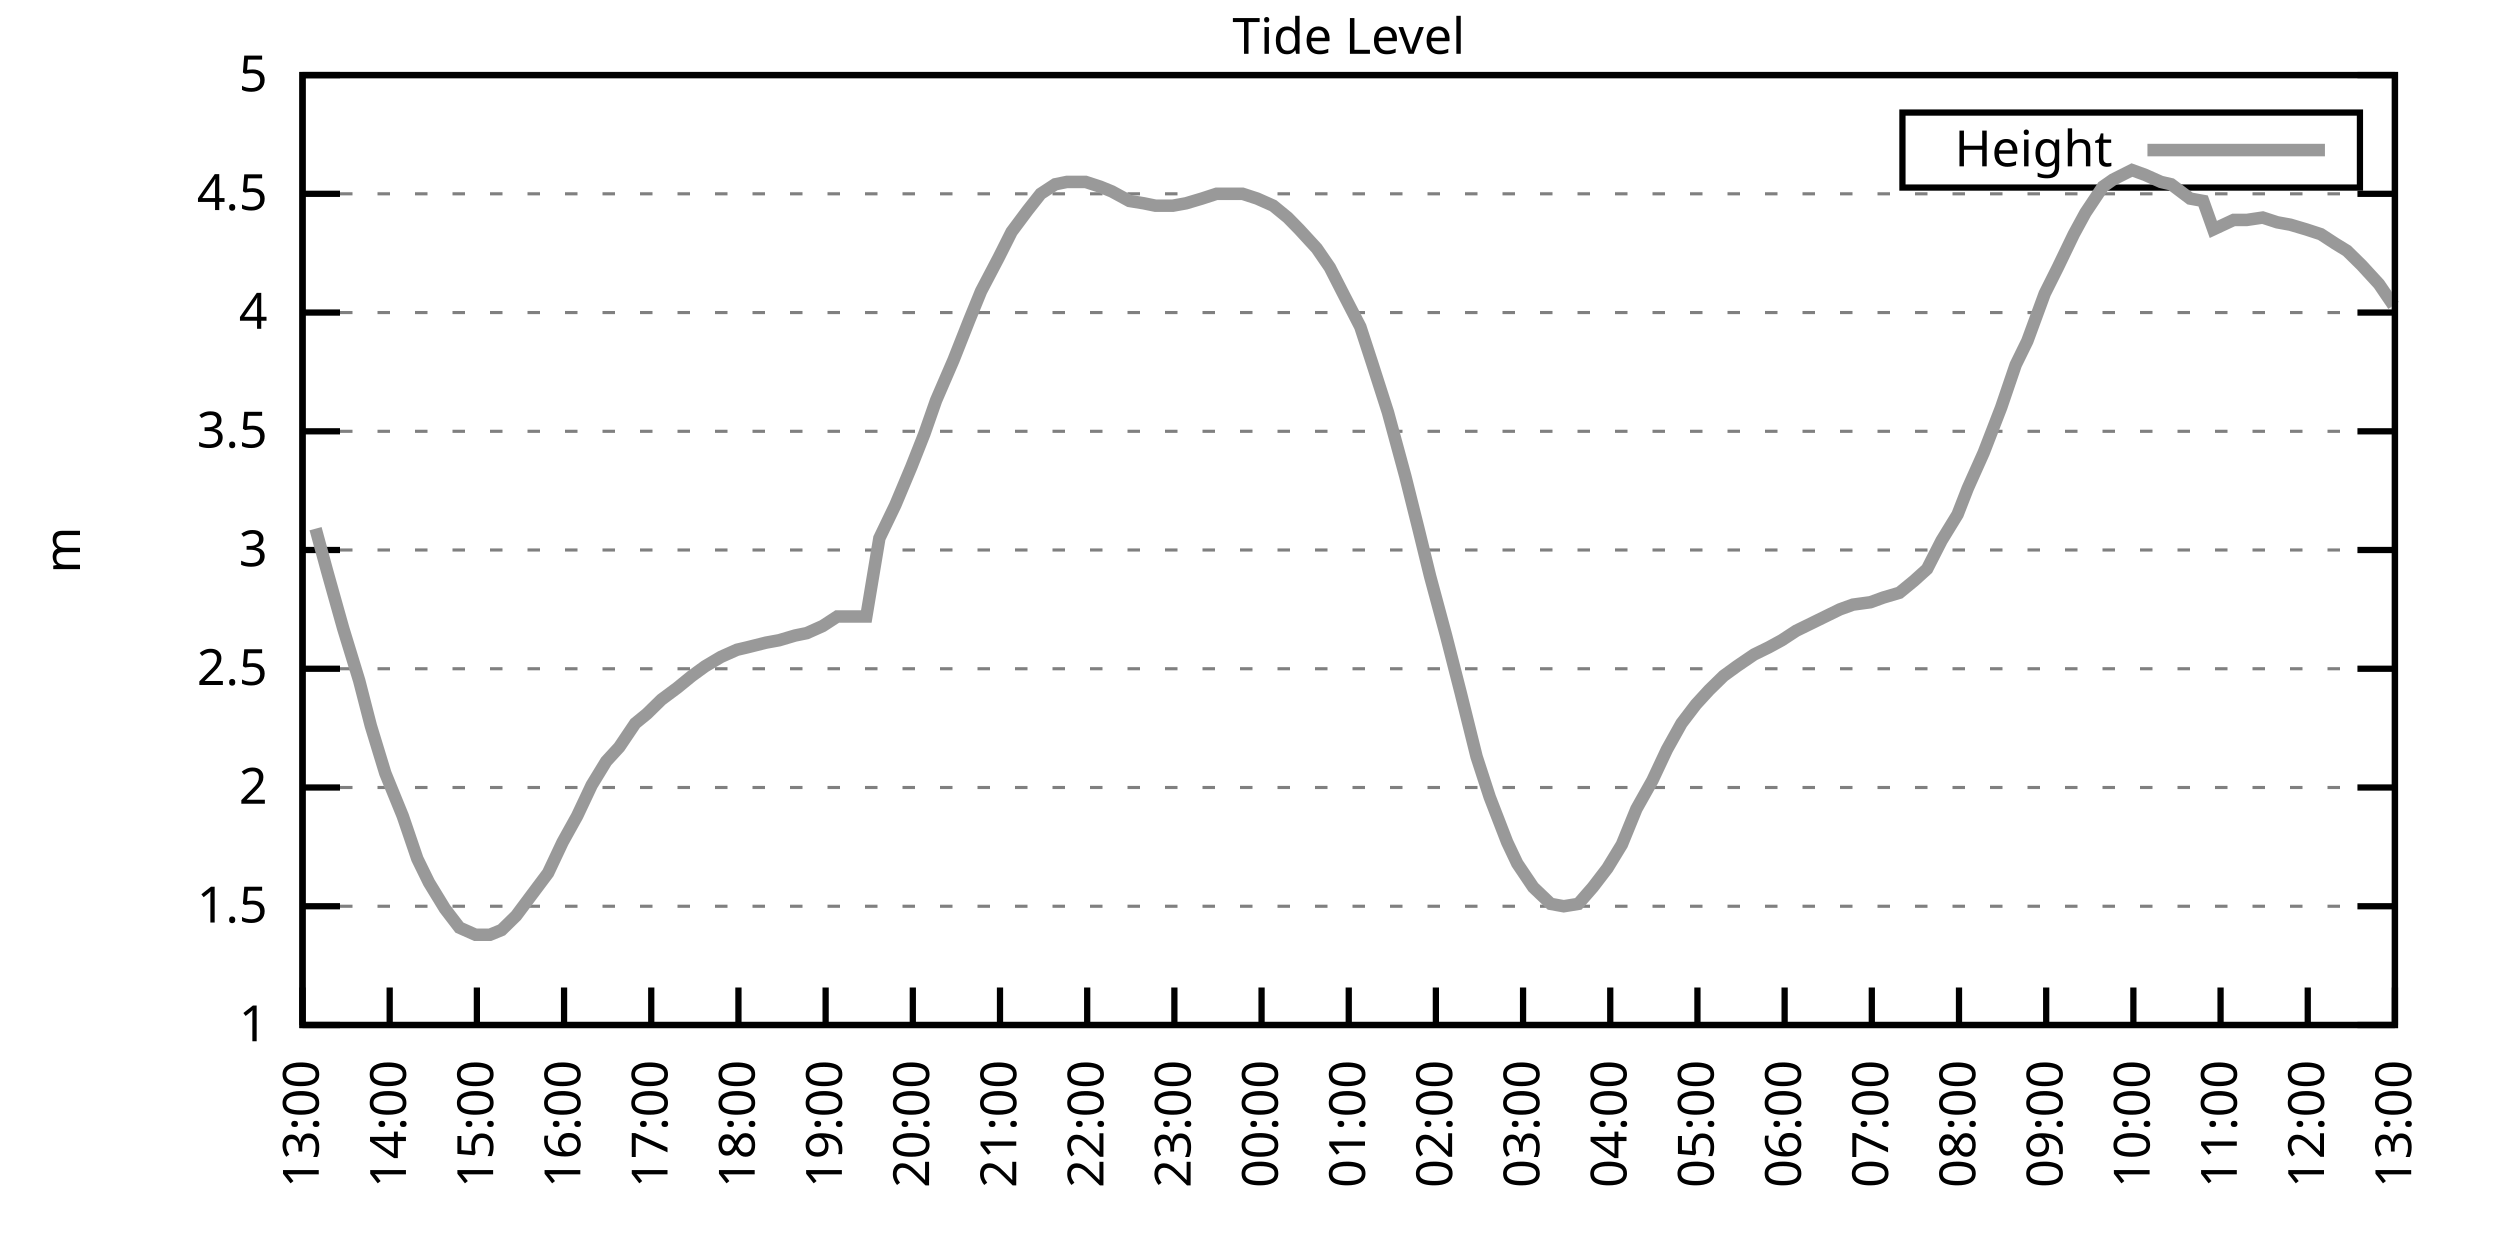
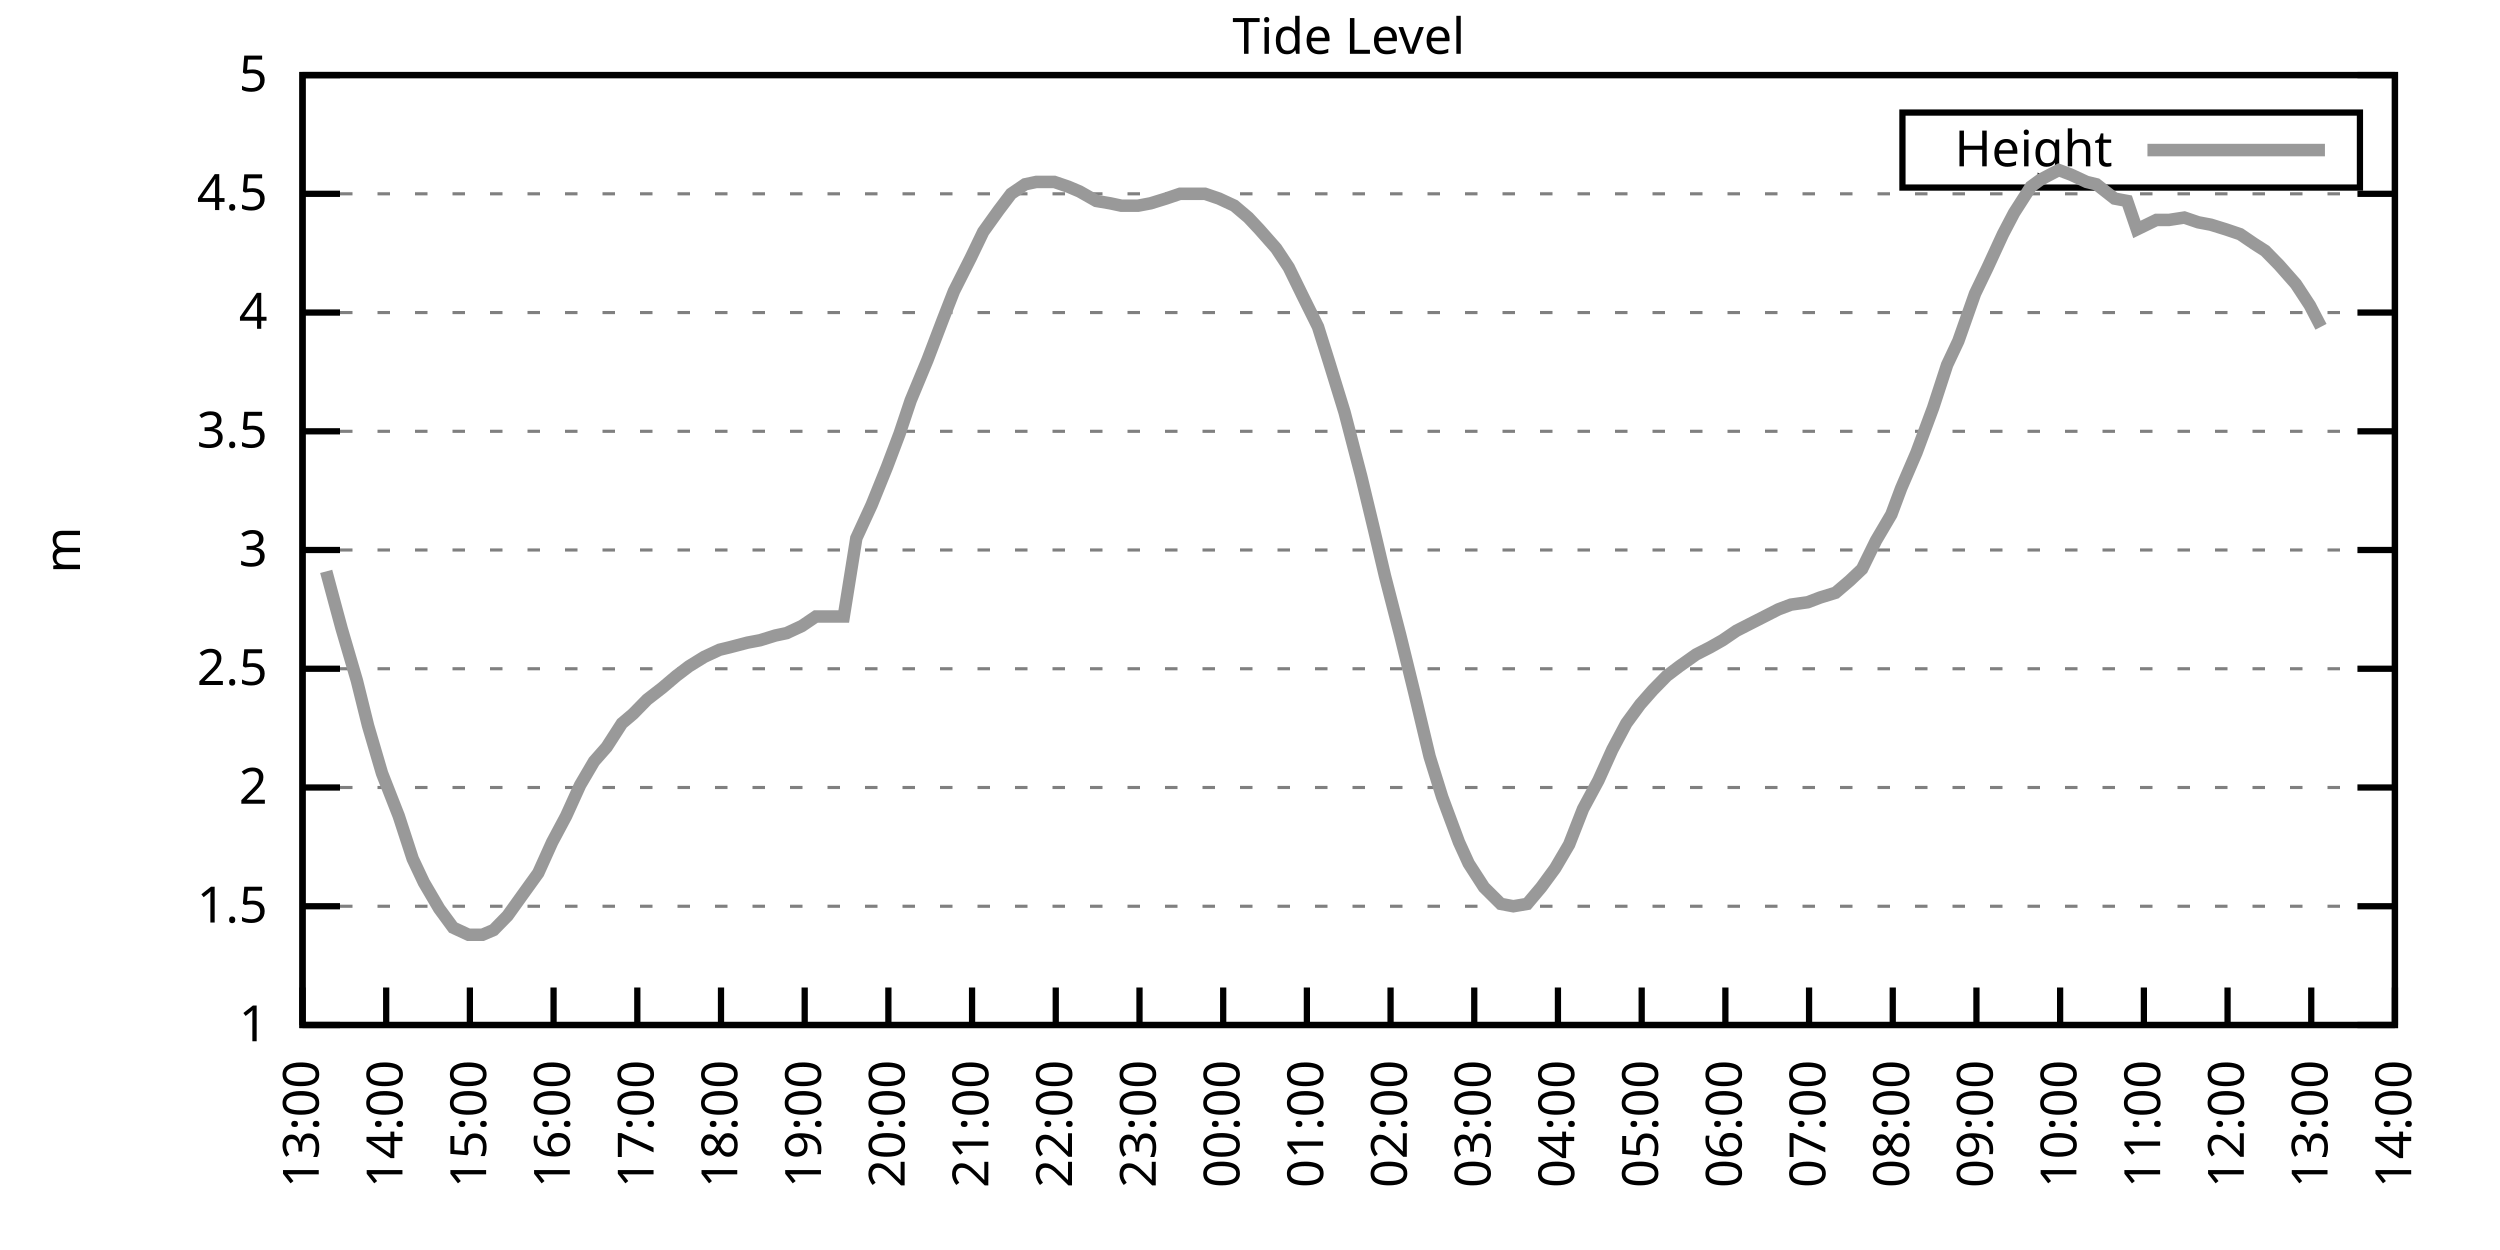
<svg xmlns="http://www.w3.org/2000/svg" xmlns:xlink="http://www.w3.org/1999/xlink" width="400" height="200" viewBox="0 0 400 200">
  <g id="gnuplot_canvas">
    <rect x="0" y="0" width="400" height="200" fill="none" />
    <defs>
      <circle id="gpDot" r="0.5" stroke-width="0.5" stroke="currentColor" />
      <path id="gpPt0" stroke-width="0.333" stroke="currentColor" d="M-1,0 h2 M0,-1 v2" />
      <path id="gpPt1" stroke-width="0.333" stroke="currentColor" d="M-1,-1 L1,1 M1,-1 L-1,1" />
      <path id="gpPt2" stroke-width="0.333" stroke="currentColor" d="M-1,0 L1,0 M0,-1 L0,1 M-1,-1 L1,1 M-1,1 L1,-1" />
      <rect id="gpPt3" stroke-width="0.333" stroke="currentColor" x="-1" y="-1" width="2" height="2" />
      <rect id="gpPt4" stroke-width="0.333" stroke="currentColor" fill="currentColor" x="-1" y="-1" width="2" height="2" />
      <circle id="gpPt5" stroke-width="0.333" stroke="currentColor" cx="0" cy="0" r="1" />
      <use xlink:href="#gpPt5" id="gpPt6" fill="currentColor" stroke="none" />
      <path id="gpPt7" stroke-width="0.333" stroke="currentColor" d="M0,-1.33 L-1.33,0.67 L1.33,0.67 z" />
      <use xlink:href="#gpPt7" id="gpPt8" fill="currentColor" stroke="none" />
      <use xlink:href="#gpPt7" id="gpPt9" stroke="currentColor" transform="rotate(180)" />
      <use xlink:href="#gpPt9" id="gpPt10" fill="currentColor" stroke="none" />
      <use xlink:href="#gpPt3" id="gpPt11" stroke="currentColor" transform="rotate(45)" />
      <use xlink:href="#gpPt11" id="gpPt12" fill="currentColor" stroke="none" />
      <path id="gpPt13" stroke-width="0.333" stroke="currentColor" d="M0,1.330 L1.265,0.411 L0.782,-1.067 L-0.782,-1.076 L-1.265,0.411 z" />
      <use xlink:href="#gpPt13" id="gpPt14" fill="currentColor" stroke="none" />
      <filter id="textbox" filterUnits="objectBoundingBox" x="0" y="0" height="1" width="1">
        <feFlood flood-color="white" flood-opacity="1" result="bgnd" />
        <feComposite in="SourceGraphic" in2="bgnd" operator="atop" />
      </filter>
      <filter id="greybox" filterUnits="objectBoundingBox" x="0" y="0" height="1" width="1">
        <feFlood flood-color="lightgrey" flood-opacity="1" result="grey" />
        <feComposite in="SourceGraphic" in2="grey" operator="atop" />
      </filter>
    </defs>
    <g fill="none" color="white" stroke="currentColor" stroke-width="1.00" stroke-linecap="butt" stroke-linejoin="miter">
</g>
    <g fill="none" color="black" stroke="currentColor" stroke-width="1.00" stroke-linecap="butt" stroke-linejoin="miter">
      <g stroke="none" shape-rendering="crispEdges">
        <polygon fill="rgb(255, 255, 255)" points="48.40,164.00 383.18,164.00 383.18,12.02 48.40,12.02 " />
      </g>
    </g>
    <g fill="none" color="black" stroke="currentColor" stroke-width="1.00" stroke-linecap="butt" stroke-linejoin="miter">
</g>
    <g fill="none" color="black" stroke="black" stroke-width="0.50" stroke-linecap="butt" stroke-linejoin="miter">
</g>
    <g fill="none" color="gray" stroke="currentColor" stroke-width="0.50" stroke-linecap="butt" stroke-linejoin="miter">
      <path stroke="gray" stroke-dasharray="2,4" class="gridline" d="M48.40,164.00 L383.19,164.00  " />
    </g>
    <g fill="none" color="gray" stroke="gray" stroke-width="1.00" stroke-linecap="butt" stroke-linejoin="miter">
</g>
    <g fill="none" color="black" stroke="currentColor" stroke-width="1.00" stroke-linecap="butt" stroke-linejoin="miter">
      <path stroke="black" d="M48.40,164.00 L54.40,164.00 M383.19,164.00 L377.19,164.00  " />
      <g transform="translate(42.80,166.60)" stroke="none" fill="black" font-family="Sans" font-size="8.00" text-anchor="end">
        <text>
          <tspan font-family="Sans"> 1</tspan>
        </text>
      </g>
    </g>
    <g fill="none" color="black" stroke="currentColor" stroke-width="1.00" stroke-linecap="butt" stroke-linejoin="miter">
</g>
    <g fill="none" color="black" stroke="black" stroke-width="0.50" stroke-linecap="butt" stroke-linejoin="miter">
</g>
    <g fill="none" color="gray" stroke="currentColor" stroke-width="0.50" stroke-linecap="butt" stroke-linejoin="miter">
      <path stroke="gray" stroke-dasharray="2,4" class="gridline" d="M48.40,145.00 L383.19,145.00  " />
    </g>
    <g fill="none" color="gray" stroke="gray" stroke-width="1.00" stroke-linecap="butt" stroke-linejoin="miter">
</g>
    <g fill="none" color="black" stroke="currentColor" stroke-width="1.00" stroke-linecap="butt" stroke-linejoin="miter">
      <path stroke="black" d="M48.40,145.00 L54.40,145.00 M383.19,145.00 L377.19,145.00  " />
      <g transform="translate(42.80,147.60)" stroke="none" fill="black" font-family="Sans" font-size="8.00" text-anchor="end">
        <text>
          <tspan font-family="Sans"> 1.5</tspan>
        </text>
      </g>
    </g>
    <g fill="none" color="black" stroke="currentColor" stroke-width="1.00" stroke-linecap="butt" stroke-linejoin="miter">
</g>
    <g fill="none" color="black" stroke="black" stroke-width="0.50" stroke-linecap="butt" stroke-linejoin="miter">
</g>
    <g fill="none" color="gray" stroke="currentColor" stroke-width="0.50" stroke-linecap="butt" stroke-linejoin="miter">
      <path stroke="gray" stroke-dasharray="2,4" class="gridline" d="M48.40,126.00 L383.19,126.00  " />
    </g>
    <g fill="none" color="gray" stroke="gray" stroke-width="1.00" stroke-linecap="butt" stroke-linejoin="miter">
</g>
    <g fill="none" color="black" stroke="currentColor" stroke-width="1.00" stroke-linecap="butt" stroke-linejoin="miter">
      <path stroke="black" d="M48.40,126.00 L54.40,126.00 M383.19,126.00 L377.19,126.00  " />
      <g transform="translate(42.80,128.60)" stroke="none" fill="black" font-family="Sans" font-size="8.00" text-anchor="end">
        <text>
          <tspan font-family="Sans"> 2</tspan>
        </text>
      </g>
    </g>
    <g fill="none" color="black" stroke="currentColor" stroke-width="1.00" stroke-linecap="butt" stroke-linejoin="miter">
</g>
    <g fill="none" color="black" stroke="black" stroke-width="0.50" stroke-linecap="butt" stroke-linejoin="miter">
</g>
    <g fill="none" color="gray" stroke="currentColor" stroke-width="0.50" stroke-linecap="butt" stroke-linejoin="miter">
      <path stroke="gray" stroke-dasharray="2,4" class="gridline" d="M48.40,107.00 L383.19,107.00  " />
    </g>
    <g fill="none" color="gray" stroke="gray" stroke-width="1.00" stroke-linecap="butt" stroke-linejoin="miter">
</g>
    <g fill="none" color="black" stroke="currentColor" stroke-width="1.00" stroke-linecap="butt" stroke-linejoin="miter">
      <path stroke="black" d="M48.40,107.00 L54.40,107.00 M383.19,107.00 L377.19,107.00  " />
      <g transform="translate(42.80,109.60)" stroke="none" fill="black" font-family="Sans" font-size="8.00" text-anchor="end">
        <text>
          <tspan font-family="Sans"> 2.5</tspan>
        </text>
      </g>
    </g>
    <g fill="none" color="black" stroke="currentColor" stroke-width="1.00" stroke-linecap="butt" stroke-linejoin="miter">
</g>
    <g fill="none" color="black" stroke="black" stroke-width="0.50" stroke-linecap="butt" stroke-linejoin="miter">
</g>
    <g fill="none" color="gray" stroke="currentColor" stroke-width="0.50" stroke-linecap="butt" stroke-linejoin="miter">
      <path stroke="gray" stroke-dasharray="2,4" class="gridline" d="M48.40,88.00 L383.19,88.00  " />
    </g>
    <g fill="none" color="gray" stroke="gray" stroke-width="1.00" stroke-linecap="butt" stroke-linejoin="miter">
</g>
    <g fill="none" color="black" stroke="currentColor" stroke-width="1.00" stroke-linecap="butt" stroke-linejoin="miter">
      <path stroke="black" d="M48.40,88.00 L54.40,88.00 M383.19,88.00 L377.19,88.00  " />
      <g transform="translate(42.80,90.60)" stroke="none" fill="black" font-family="Sans" font-size="8.00" text-anchor="end">
        <text>
          <tspan font-family="Sans"> 3</tspan>
        </text>
      </g>
    </g>
    <g fill="none" color="black" stroke="currentColor" stroke-width="1.00" stroke-linecap="butt" stroke-linejoin="miter">
</g>
    <g fill="none" color="black" stroke="black" stroke-width="0.50" stroke-linecap="butt" stroke-linejoin="miter">
</g>
    <g fill="none" color="gray" stroke="currentColor" stroke-width="0.50" stroke-linecap="butt" stroke-linejoin="miter">
      <path stroke="gray" stroke-dasharray="2,4" class="gridline" d="M48.40,69.01 L383.19,69.01  " />
    </g>
    <g fill="none" color="gray" stroke="gray" stroke-width="1.00" stroke-linecap="butt" stroke-linejoin="miter">
</g>
    <g fill="none" color="black" stroke="currentColor" stroke-width="1.00" stroke-linecap="butt" stroke-linejoin="miter">
      <path stroke="black" d="M48.40,69.01 L54.40,69.01 M383.19,69.01 L377.19,69.01  " />
      <g transform="translate(42.80,71.61)" stroke="none" fill="black" font-family="Sans" font-size="8.00" text-anchor="end">
        <text>
          <tspan font-family="Sans"> 3.5</tspan>
        </text>
      </g>
    </g>
    <g fill="none" color="black" stroke="currentColor" stroke-width="1.00" stroke-linecap="butt" stroke-linejoin="miter">
</g>
    <g fill="none" color="black" stroke="black" stroke-width="0.50" stroke-linecap="butt" stroke-linejoin="miter">
</g>
    <g fill="none" color="gray" stroke="currentColor" stroke-width="0.50" stroke-linecap="butt" stroke-linejoin="miter">
      <path stroke="gray" stroke-dasharray="2,4" class="gridline" d="M48.40,50.01 L383.19,50.01  " />
    </g>
    <g fill="none" color="gray" stroke="gray" stroke-width="1.00" stroke-linecap="butt" stroke-linejoin="miter">
</g>
    <g fill="none" color="black" stroke="currentColor" stroke-width="1.00" stroke-linecap="butt" stroke-linejoin="miter">
      <path stroke="black" d="M48.40,50.01 L54.40,50.01 M383.19,50.01 L377.19,50.01  " />
      <g transform="translate(42.80,52.61)" stroke="none" fill="black" font-family="Sans" font-size="8.00" text-anchor="end">
        <text>
          <tspan font-family="Sans"> 4</tspan>
        </text>
      </g>
    </g>
    <g fill="none" color="black" stroke="currentColor" stroke-width="1.00" stroke-linecap="butt" stroke-linejoin="miter">
</g>
    <g fill="none" color="black" stroke="black" stroke-width="0.50" stroke-linecap="butt" stroke-linejoin="miter">
</g>
    <g fill="none" color="gray" stroke="currentColor" stroke-width="0.50" stroke-linecap="butt" stroke-linejoin="miter">
      <path stroke="gray" stroke-dasharray="2,4" class="gridline" d="M48.40,31.01 L383.19,31.01  " />
    </g>
    <g fill="none" color="gray" stroke="gray" stroke-width="1.00" stroke-linecap="butt" stroke-linejoin="miter">
</g>
    <g fill="none" color="black" stroke="currentColor" stroke-width="1.00" stroke-linecap="butt" stroke-linejoin="miter">
      <path stroke="black" d="M48.40,31.01 L54.40,31.01 M383.19,31.01 L377.19,31.01  " />
      <g transform="translate(42.80,33.61)" stroke="none" fill="black" font-family="Sans" font-size="8.00" text-anchor="end">
        <text>
          <tspan font-family="Sans"> 4.5</tspan>
        </text>
      </g>
    </g>
    <g fill="none" color="black" stroke="currentColor" stroke-width="1.00" stroke-linecap="butt" stroke-linejoin="miter">
</g>
    <g fill="none" color="black" stroke="black" stroke-width="0.50" stroke-linecap="butt" stroke-linejoin="miter">
</g>
    <g fill="none" color="gray" stroke="currentColor" stroke-width="0.50" stroke-linecap="butt" stroke-linejoin="miter">
      <path stroke="gray" stroke-dasharray="2,4" class="gridline" d="M48.40,12.01 L383.19,12.01  " />
    </g>
    <g fill="none" color="gray" stroke="gray" stroke-width="1.00" stroke-linecap="butt" stroke-linejoin="miter">
</g>
    <g fill="none" color="black" stroke="currentColor" stroke-width="1.00" stroke-linecap="butt" stroke-linejoin="miter">
      <path stroke="black" d="M48.40,12.01 L54.40,12.01 M383.19,12.01 L377.19,12.01  " />
      <g transform="translate(42.80,14.61)" stroke="none" fill="black" font-family="Sans" font-size="8.00" text-anchor="end">
        <text>
          <tspan font-family="Sans"> 5</tspan>
        </text>
      </g>
    </g>
    <g fill="none" color="black" stroke="currentColor" stroke-width="1.00" stroke-linecap="butt" stroke-linejoin="miter">
      <path stroke="black" d="M48.40,164.00 L48.40,158.00  " />
      <g transform="translate(51.00,169.60) rotate(270.00)" stroke="none" fill="black" font-family="Sans" font-size="8.00" text-anchor="end">
        <text>
          <tspan font-family="Sans">13:00</tspan>
        </text>
      </g>
    </g>
    <g fill="none" color="black" stroke="currentColor" stroke-width="1.00" stroke-linecap="butt" stroke-linejoin="miter">
-       <path stroke="black" d="M62.35,164.00 L62.35,158.00  " />
-       <g transform="translate(64.95,169.60) rotate(270.00)" stroke="none" fill="black" font-family="Sans" font-size="8.00" text-anchor="end">
+       <path stroke="black" d="M61.79,164.00 L61.79,158.00  " />
+       <g transform="translate(64.39,169.60) rotate(270.00)" stroke="none" fill="black" font-family="Sans" font-size="8.00" text-anchor="end">
        <text>
          <tspan font-family="Sans">14:00</tspan>
        </text>
      </g>
    </g>
    <g fill="none" color="black" stroke="currentColor" stroke-width="1.00" stroke-linecap="butt" stroke-linejoin="miter">
-       <path stroke="black" d="M76.30,164.00 L76.30,158.00  " />
-       <g transform="translate(78.90,169.60) rotate(270.00)" stroke="none" fill="black" font-family="Sans" font-size="8.00" text-anchor="end">
+       <path stroke="black" d="M75.18,164.00 L75.18,158.00  " />
+       <g transform="translate(77.78,169.60) rotate(270.00)" stroke="none" fill="black" font-family="Sans" font-size="8.00" text-anchor="end">
        <text>
          <tspan font-family="Sans">15:00</tspan>
        </text>
      </g>
    </g>
    <g fill="none" color="black" stroke="currentColor" stroke-width="1.00" stroke-linecap="butt" stroke-linejoin="miter">
-       <path stroke="black" d="M90.25,164.00 L90.25,158.00  " />
-       <g transform="translate(92.85,169.60) rotate(270.00)" stroke="none" fill="black" font-family="Sans" font-size="8.00" text-anchor="end">
+       <path stroke="black" d="M88.57,164.00 L88.57,158.00  " />
+       <g transform="translate(91.17,169.60) rotate(270.00)" stroke="none" fill="black" font-family="Sans" font-size="8.00" text-anchor="end">
        <text>
          <tspan font-family="Sans">16:00</tspan>
        </text>
      </g>
    </g>
    <g fill="none" color="black" stroke="currentColor" stroke-width="1.00" stroke-linecap="butt" stroke-linejoin="miter">
-       <path stroke="black" d="M104.20,164.00 L104.20,158.00  " />
-       <g transform="translate(106.80,169.60) rotate(270.00)" stroke="none" fill="black" font-family="Sans" font-size="8.00" text-anchor="end">
+       <path stroke="black" d="M101.97,164.00 L101.97,158.00  " />
+       <g transform="translate(104.57,169.60) rotate(270.00)" stroke="none" fill="black" font-family="Sans" font-size="8.00" text-anchor="end">
        <text>
          <tspan font-family="Sans">17:00</tspan>
        </text>
      </g>
    </g>
    <g fill="none" color="black" stroke="currentColor" stroke-width="1.00" stroke-linecap="butt" stroke-linejoin="miter">
-       <path stroke="black" d="M118.15,164.00 L118.15,158.00  " />
-       <g transform="translate(120.75,169.60) rotate(270.00)" stroke="none" fill="black" font-family="Sans" font-size="8.00" text-anchor="end">
+       <path stroke="black" d="M115.36,164.00 L115.36,158.00  " />
+       <g transform="translate(117.96,169.60) rotate(270.00)" stroke="none" fill="black" font-family="Sans" font-size="8.00" text-anchor="end">
        <text>
          <tspan font-family="Sans">18:00</tspan>
        </text>
      </g>
    </g>
    <g fill="none" color="black" stroke="currentColor" stroke-width="1.00" stroke-linecap="butt" stroke-linejoin="miter">
-       <path stroke="black" d="M132.10,164.00 L132.10,158.00  " />
-       <g transform="translate(134.70,169.60) rotate(270.00)" stroke="none" fill="black" font-family="Sans" font-size="8.00" text-anchor="end">
+       <path stroke="black" d="M128.75,164.00 L128.75,158.00  " />
+       <g transform="translate(131.35,169.60) rotate(270.00)" stroke="none" fill="black" font-family="Sans" font-size="8.00" text-anchor="end">
        <text>
          <tspan font-family="Sans">19:00</tspan>
        </text>
      </g>
    </g>
    <g fill="none" color="black" stroke="currentColor" stroke-width="1.00" stroke-linecap="butt" stroke-linejoin="miter">
-       <path stroke="black" d="M146.05,164.00 L146.05,158.00  " />
-       <g transform="translate(148.65,169.60) rotate(270.00)" stroke="none" fill="black" font-family="Sans" font-size="8.00" text-anchor="end">
+       <path stroke="black" d="M142.14,164.00 L142.14,158.00  " />
+       <g transform="translate(144.74,169.60) rotate(270.00)" stroke="none" fill="black" font-family="Sans" font-size="8.00" text-anchor="end">
        <text>
          <tspan font-family="Sans">20:00</tspan>
        </text>
      </g>
    </g>
    <g fill="none" color="black" stroke="currentColor" stroke-width="1.00" stroke-linecap="butt" stroke-linejoin="miter">
-       <path stroke="black" d="M160.00,164.00 L160.00,158.00  " />
-       <g transform="translate(162.60,169.60) rotate(270.00)" stroke="none" fill="black" font-family="Sans" font-size="8.00" text-anchor="end">
+       <path stroke="black" d="M155.53,164.00 L155.53,158.00  " />
+       <g transform="translate(158.13,169.60) rotate(270.00)" stroke="none" fill="black" font-family="Sans" font-size="8.00" text-anchor="end">
        <text>
          <tspan font-family="Sans">21:00</tspan>
        </text>
      </g>
    </g>
    <g fill="none" color="black" stroke="currentColor" stroke-width="1.00" stroke-linecap="butt" stroke-linejoin="miter">
-       <path stroke="black" d="M173.95,164.00 L173.95,158.00  " />
-       <g transform="translate(176.55,169.60) rotate(270.00)" stroke="none" fill="black" font-family="Sans" font-size="8.00" text-anchor="end">
+       <path stroke="black" d="M168.92,164.00 L168.92,158.00  " />
+       <g transform="translate(171.52,169.60) rotate(270.00)" stroke="none" fill="black" font-family="Sans" font-size="8.00" text-anchor="end">
        <text>
          <tspan font-family="Sans">22:00</tspan>
        </text>
      </g>
    </g>
    <g fill="none" color="black" stroke="currentColor" stroke-width="1.00" stroke-linecap="butt" stroke-linejoin="miter">
-       <path stroke="black" d="M187.90,164.00 L187.90,158.00  " />
-       <g transform="translate(190.50,169.60) rotate(270.00)" stroke="none" fill="black" font-family="Sans" font-size="8.00" text-anchor="end">
+       <path stroke="black" d="M182.32,164.00 L182.32,158.00  " />
+       <g transform="translate(184.92,169.60) rotate(270.00)" stroke="none" fill="black" font-family="Sans" font-size="8.00" text-anchor="end">
        <text>
          <tspan font-family="Sans">23:00</tspan>
        </text>
      </g>
    </g>
    <g fill="none" color="black" stroke="currentColor" stroke-width="1.00" stroke-linecap="butt" stroke-linejoin="miter">
-       <path stroke="black" d="M201.85,164.00 L201.85,158.00  " />
-       <g transform="translate(204.45,169.60) rotate(270.00)" stroke="none" fill="black" font-family="Sans" font-size="8.00" text-anchor="end">
+       <path stroke="black" d="M195.71,164.00 L195.71,158.00  " />
+       <g transform="translate(198.31,169.60) rotate(270.00)" stroke="none" fill="black" font-family="Sans" font-size="8.00" text-anchor="end">
        <text>
          <tspan font-family="Sans">00:00</tspan>
        </text>
      </g>
    </g>
    <g fill="none" color="black" stroke="currentColor" stroke-width="1.00" stroke-linecap="butt" stroke-linejoin="miter">
-       <path stroke="black" d="M215.80,164.00 L215.80,158.00  " />
-       <g transform="translate(218.40,169.60) rotate(270.00)" stroke="none" fill="black" font-family="Sans" font-size="8.00" text-anchor="end">
+       <path stroke="black" d="M209.10,164.00 L209.10,158.00  " />
+       <g transform="translate(211.70,169.60) rotate(270.00)" stroke="none" fill="black" font-family="Sans" font-size="8.00" text-anchor="end">
        <text>
          <tspan font-family="Sans">01:00</tspan>
        </text>
      </g>
    </g>
    <g fill="none" color="black" stroke="currentColor" stroke-width="1.00" stroke-linecap="butt" stroke-linejoin="miter">
-       <path stroke="black" d="M229.74,164.00 L229.74,158.00  " />
-       <g transform="translate(232.34,169.60) rotate(270.00)" stroke="none" fill="black" font-family="Sans" font-size="8.00" text-anchor="end">
+       <path stroke="black" d="M222.49,164.00 L222.49,158.00  " />
+       <g transform="translate(225.09,169.60) rotate(270.00)" stroke="none" fill="black" font-family="Sans" font-size="8.00" text-anchor="end">
        <text>
          <tspan font-family="Sans">02:00</tspan>
        </text>
      </g>
    </g>
    <g fill="none" color="black" stroke="currentColor" stroke-width="1.00" stroke-linecap="butt" stroke-linejoin="miter">
-       <path stroke="black" d="M243.69,164.00 L243.69,158.00  " />
-       <g transform="translate(246.29,169.60) rotate(270.00)" stroke="none" fill="black" font-family="Sans" font-size="8.00" text-anchor="end">
+       <path stroke="black" d="M235.88,164.00 L235.88,158.00  " />
+       <g transform="translate(238.48,169.60) rotate(270.00)" stroke="none" fill="black" font-family="Sans" font-size="8.00" text-anchor="end">
        <text>
          <tspan font-family="Sans">03:00</tspan>
        </text>
      </g>
    </g>
    <g fill="none" color="black" stroke="currentColor" stroke-width="1.00" stroke-linecap="butt" stroke-linejoin="miter">
-       <path stroke="black" d="M257.64,164.00 L257.64,158.00  " />
-       <g transform="translate(260.24,169.60) rotate(270.00)" stroke="none" fill="black" font-family="Sans" font-size="8.00" text-anchor="end">
+       <path stroke="black" d="M249.27,164.00 L249.27,158.00  " />
+       <g transform="translate(251.87,169.60) rotate(270.00)" stroke="none" fill="black" font-family="Sans" font-size="8.00" text-anchor="end">
        <text>
          <tspan font-family="Sans">04:00</tspan>
        </text>
      </g>
    </g>
    <g fill="none" color="black" stroke="currentColor" stroke-width="1.00" stroke-linecap="butt" stroke-linejoin="miter">
-       <path stroke="black" d="M271.59,164.00 L271.59,158.00  " />
-       <g transform="translate(274.19,169.60) rotate(270.00)" stroke="none" fill="black" font-family="Sans" font-size="8.00" text-anchor="end">
+       <path stroke="black" d="M262.67,164.00 L262.67,158.00  " />
+       <g transform="translate(265.27,169.60) rotate(270.00)" stroke="none" fill="black" font-family="Sans" font-size="8.00" text-anchor="end">
        <text>
          <tspan font-family="Sans">05:00</tspan>
        </text>
      </g>
    </g>
    <g fill="none" color="black" stroke="currentColor" stroke-width="1.00" stroke-linecap="butt" stroke-linejoin="miter">
-       <path stroke="black" d="M285.54,164.00 L285.54,158.00  " />
-       <g transform="translate(288.14,169.60) rotate(270.00)" stroke="none" fill="black" font-family="Sans" font-size="8.00" text-anchor="end">
+       <path stroke="black" d="M276.06,164.00 L276.06,158.00  " />
+       <g transform="translate(278.66,169.60) rotate(270.00)" stroke="none" fill="black" font-family="Sans" font-size="8.00" text-anchor="end">
        <text>
          <tspan font-family="Sans">06:00</tspan>
        </text>
      </g>
    </g>
    <g fill="none" color="black" stroke="currentColor" stroke-width="1.00" stroke-linecap="butt" stroke-linejoin="miter">
-       <path stroke="black" d="M299.49,164.00 L299.49,158.00  " />
-       <g transform="translate(302.09,169.60) rotate(270.00)" stroke="none" fill="black" font-family="Sans" font-size="8.00" text-anchor="end">
+       <path stroke="black" d="M289.45,164.00 L289.45,158.00  " />
+       <g transform="translate(292.05,169.60) rotate(270.00)" stroke="none" fill="black" font-family="Sans" font-size="8.00" text-anchor="end">
        <text>
          <tspan font-family="Sans">07:00</tspan>
        </text>
      </g>
    </g>
    <g fill="none" color="black" stroke="currentColor" stroke-width="1.00" stroke-linecap="butt" stroke-linejoin="miter">
-       <path stroke="black" d="M313.44,164.00 L313.44,158.00  " />
-       <g transform="translate(316.04,169.60) rotate(270.00)" stroke="none" fill="black" font-family="Sans" font-size="8.00" text-anchor="end">
+       <path stroke="black" d="M302.84,164.00 L302.84,158.00  " />
+       <g transform="translate(305.44,169.60) rotate(270.00)" stroke="none" fill="black" font-family="Sans" font-size="8.00" text-anchor="end">
        <text>
          <tspan font-family="Sans">08:00</tspan>
        </text>
      </g>
    </g>
    <g fill="none" color="black" stroke="currentColor" stroke-width="1.00" stroke-linecap="butt" stroke-linejoin="miter">
-       <path stroke="black" d="M327.39,164.00 L327.39,158.00  " />
-       <g transform="translate(329.99,169.60) rotate(270.00)" stroke="none" fill="black" font-family="Sans" font-size="8.00" text-anchor="end">
+       <path stroke="black" d="M316.23,164.00 L316.23,158.00  " />
+       <g transform="translate(318.83,169.60) rotate(270.00)" stroke="none" fill="black" font-family="Sans" font-size="8.00" text-anchor="end">
        <text>
          <tspan font-family="Sans">09:00</tspan>
        </text>
      </g>
    </g>
    <g fill="none" color="black" stroke="currentColor" stroke-width="1.00" stroke-linecap="butt" stroke-linejoin="miter">
-       <path stroke="black" d="M341.34,164.00 L341.34,158.00  " />
-       <g transform="translate(343.94,169.60) rotate(270.00)" stroke="none" fill="black" font-family="Sans" font-size="8.00" text-anchor="end">
+       <path stroke="black" d="M329.62,164.00 L329.62,158.00  " />
+       <g transform="translate(332.22,169.60) rotate(270.00)" stroke="none" fill="black" font-family="Sans" font-size="8.00" text-anchor="end">
        <text>
          <tspan font-family="Sans">10:00</tspan>
        </text>
      </g>
    </g>
    <g fill="none" color="black" stroke="currentColor" stroke-width="1.00" stroke-linecap="butt" stroke-linejoin="miter">
-       <path stroke="black" d="M355.29,164.00 L355.29,158.00  " />
-       <g transform="translate(357.89,169.60) rotate(270.00)" stroke="none" fill="black" font-family="Sans" font-size="8.00" text-anchor="end">
+       <path stroke="black" d="M343.02,164.00 L343.02,158.00  " />
+       <g transform="translate(345.62,169.60) rotate(270.00)" stroke="none" fill="black" font-family="Sans" font-size="8.00" text-anchor="end">
        <text>
          <tspan font-family="Sans">11:00</tspan>
        </text>
      </g>
    </g>
    <g fill="none" color="black" stroke="currentColor" stroke-width="1.00" stroke-linecap="butt" stroke-linejoin="miter">
-       <path stroke="black" d="M369.24,164.00 L369.24,158.00  " />
-       <g transform="translate(371.84,169.60) rotate(270.00)" stroke="none" fill="black" font-family="Sans" font-size="8.00" text-anchor="end">
+       <path stroke="black" d="M356.41,164.00 L356.41,158.00  " />
+       <g transform="translate(359.01,169.60) rotate(270.00)" stroke="none" fill="black" font-family="Sans" font-size="8.00" text-anchor="end">
        <text>
          <tspan font-family="Sans">12:00</tspan>
+         </text>
+       </g>
+     </g>
+     <g fill="none" color="black" stroke="currentColor" stroke-width="1.00" stroke-linecap="butt" stroke-linejoin="miter">
+       <path stroke="black" d="M369.80,164.00 L369.80,158.00  " />
+       <g transform="translate(372.40,169.60) rotate(270.00)" stroke="none" fill="black" font-family="Sans" font-size="8.00" text-anchor="end">
+         <text>
+           <tspan font-family="Sans">13:00</tspan>
        </text>
      </g>
    </g>
    <g fill="none" color="black" stroke="currentColor" stroke-width="1.00" stroke-linecap="butt" stroke-linejoin="miter">
      <path stroke="black" d="M383.19,164.00 L383.19,158.00  " />
      <g transform="translate(385.79,169.60) rotate(270.00)" stroke="none" fill="black" font-family="Sans" font-size="8.00" text-anchor="end">
        <text>
-           <tspan font-family="Sans">13:00</tspan>
+           <tspan font-family="Sans">14:00</tspan>
        </text>
      </g>
    </g>
    <g fill="none" color="black" stroke="currentColor" stroke-width="1.00" stroke-linecap="butt" stroke-linejoin="miter">
</g>
    <g fill="none" color="black" stroke="currentColor" stroke-width="1.00" stroke-linecap="butt" stroke-linejoin="miter">
      <path stroke="black" d="M48.40,12.01 L48.40,164.00 L383.19,164.00 L383.19,12.01 L48.40,12.01 Z  " />
    </g>
    <g fill="none" color="black" stroke="currentColor" stroke-width="1.00" stroke-linecap="butt" stroke-linejoin="miter">
</g>
    <g fill="none" color="black" stroke="currentColor" stroke-width="1.00" stroke-linecap="butt" stroke-linejoin="miter">
      <path stroke="black" d="M304.39,30.01 L304.39,18.01 L377.59,18.01 L377.59,30.01 L304.39,30.01 Z  " />
    </g>
    <g id="Tide_level_plot_1">
      <g fill="none" color="white" stroke="black" stroke-width="2.00" stroke-linecap="butt" stroke-linejoin="miter">
</g>
      <g fill="none" color="black" stroke="currentColor" stroke-width="2.00" stroke-linecap="butt" stroke-linejoin="miter">
        <g transform="translate(337.99,26.61)" stroke="none" fill="black" font-family="Sans" font-size="8.00" text-anchor="end">
          <text>
            <tspan font-family="Sans">Height</tspan>
          </text>
        </g>
      </g>
      <g fill="none" color="black" stroke="currentColor" stroke-width="2.00" stroke-linecap="butt" stroke-linejoin="miter">
-         <path stroke="rgb(153, 153, 153)" d="M343.59,24.01 L371.99,24.01 M50.49,84.59 L52.35,91.42 L54.91,100.54 L57.47,108.90 L59.33,116.12 L61.65,123.72   L64.44,130.56 L66.77,137.40 L68.63,141.20 L71.18,145.38 L73.51,148.42 L76.07,149.56 L78.39,149.56 L80.25,148.80   L82.58,146.52 L85.13,143.10 L87.69,139.68 L90.02,134.74 L92.34,130.56 L94.67,125.62 L96.99,121.82 L99.08,119.54   L101.64,115.74 L103.50,114.22 L105.83,111.94 L108.38,110.04 L110.71,108.14 L112.80,106.62 L115.36,105.10 L117.92,103.96   L119.54,103.58 L122.57,102.82 L124.66,102.44 L127.22,101.68 L129.08,101.30 L131.63,100.16 L133.96,98.64 L136.28,98.64   L138.61,98.64 L140.70,86.11 L143.26,80.79 L145.81,74.71 L147.91,69.39 L149.77,64.07 L152.56,57.61 L155.11,51.15   L156.97,46.59 L159.76,41.27 L161.86,37.09 L164.41,33.67 L166.51,31.01 L168.83,29.49 L170.69,29.11 L173.71,29.11   L176.04,29.87 L177.90,30.63 L180.69,32.15 L183.01,32.53 L184.87,32.91 L187.66,32.91 L189.76,32.53 L192.31,31.77   L194.64,31.01 L196.73,31.01 L198.82,31.01 L201.15,31.77 L203.71,32.91 L206.03,34.81 L207.89,36.71 L210.68,39.75   L212.77,42.79 L215.10,47.35 L217.65,52.29 L219.51,57.99 L222.07,65.97 L224.86,76.23 L226.95,84.59 L228.81,92.18   L231.37,101.68 L233.70,110.80 L236.25,121.06 L238.35,127.52 L241.14,134.74 L242.76,138.16 L245.32,141.96 L248.11,144.62   L250.20,145.00 L252.53,144.62 L254.85,141.96 L257.18,138.92 L259.50,135.12 L261.83,129.42 L264.39,124.86 L266.71,119.92   L269.04,115.74 L271.36,112.70 L273.45,110.42 L275.78,108.14 L277.87,106.62 L280.66,104.72 L282.99,103.58 L285.08,102.44   L287.40,100.92 L289.73,99.78 L292.05,98.64 L294.38,97.50 L296.47,96.74 L299.26,96.36 L301.35,95.60 L303.91,94.84   L306.23,92.94 L308.33,91.04 L310.65,86.49 L313.21,82.31 L314.84,78.13 L317.39,72.43 L320.18,65.21 L322.51,58.37   L324.37,54.57 L327.16,46.97 L329.25,42.79 L331.81,37.47 L333.67,34.05 L336.46,29.87 L338.09,28.73 L341.11,27.21   L343.20,27.97 L345.76,29.11 L347.39,29.49 L350.41,31.77 L352.50,32.15 L354.13,36.71 L357.38,35.19 L359.48,35.19   L362.03,34.81 L364.36,35.57 L366.45,35.95 L369.01,36.71 L371.33,37.47 L373.66,38.99 L375.52,40.13 L377.84,42.41   L380.63,45.45 L382.96,48.87  " />
+         <path stroke="rgb(153, 153, 153)" d="M343.59,24.01 L371.99,24.01 M52.19,91.42 L54.65,100.54 L57.10,108.90 L58.89,116.12 L61.12,123.72 L63.80,130.56   L66.03,137.40 L67.82,141.20 L70.27,145.38 L72.50,148.42 L74.96,149.56 L77.19,149.56 L78.98,148.80 L81.21,146.52   L83.66,143.10 L86.12,139.68 L88.35,134.74 L90.58,130.56 L92.82,125.62 L95.05,121.82 L97.06,119.54 L99.51,115.74   L101.30,114.22 L103.53,111.94 L105.98,110.04 L108.22,108.14 L110.22,106.62 L112.68,105.10 L115.13,103.96 L116.70,103.58   L119.60,102.82 L121.61,102.44 L124.06,101.68 L125.85,101.30 L128.30,100.16 L130.54,98.64 L132.77,98.64 L135.00,98.64   L137.01,86.11 L139.46,80.79 L141.92,74.71 L143.93,69.39 L145.71,64.07 L148.39,57.61 L150.85,51.15 L152.63,46.59   L155.31,41.27 L157.32,37.09 L159.77,33.67 L161.78,31.01 L164.01,29.49 L165.80,29.11 L168.70,29.11 L170.93,29.87   L172.72,30.63 L175.40,32.15 L177.63,32.53 L179.41,32.91 L182.09,32.91 L184.10,32.53 L186.56,31.77 L188.79,31.01   L190.80,31.01 L192.81,31.01 L195.04,31.77 L197.49,32.91 L199.73,34.81 L201.51,36.71 L204.19,39.75 L206.20,42.79   L208.43,47.35 L210.88,52.29 L212.67,57.99 L215.13,65.97 L217.80,76.23 L219.81,84.59 L221.60,92.18 L224.05,101.68   L226.29,110.80 L228.74,121.06 L230.75,127.52 L233.43,134.74 L234.99,138.16 L237.44,141.96 L240.12,144.62 L242.13,145.00   L244.36,144.62 L246.60,141.96 L248.83,138.92 L251.06,135.12 L253.29,129.42 L255.75,124.86 L257.98,119.92 L260.21,115.74   L262.44,112.70 L264.45,110.42 L266.68,108.14 L268.69,106.62 L271.37,104.72 L273.60,103.58 L275.61,102.44 L277.84,100.92   L280.07,99.78 L282.31,98.64 L284.54,97.50 L286.55,96.74 L289.23,96.36 L291.23,95.60 L293.69,94.84 L295.92,92.94   L297.93,91.04 L300.16,86.49 L302.62,82.31 L304.18,78.13 L306.63,72.43 L309.31,65.21 L311.54,58.37 L313.33,54.57   L316.01,46.97 L318.02,42.79 L320.47,37.47 L322.26,34.05 L324.94,29.87 L326.50,28.73 L329.40,27.21 L331.41,27.97   L333.86,29.11 L335.43,29.49 L338.33,31.77 L340.34,32.15 L341.90,36.71 L345.02,35.19 L347.03,35.19 L349.49,34.81   L351.72,35.57 L353.73,35.95 L356.18,36.71 L358.42,37.47 L360.65,38.99 L362.43,40.13 L364.66,42.41 L367.34,45.45   L369.58,48.87 L371.36,52.29  " />
      </g>
    </g>
    <g fill="none" color="black" stroke="currentColor" stroke-width="2.00" stroke-linecap="butt" stroke-linejoin="miter">
</g>
    <g fill="none" color="black" stroke="black" stroke-width="1.00" stroke-linecap="butt" stroke-linejoin="miter">
</g>
    <g fill="none" color="black" stroke="currentColor" stroke-width="1.00" stroke-linecap="butt" stroke-linejoin="miter">
      <path stroke="black" d="M48.40,12.01 L48.40,164.00 L383.19,164.00 L383.19,12.01 L48.40,12.01 Z  " />
      <g transform="translate(12.80,88.01) rotate(270.00)" stroke="none" fill="black" font-family="Sans" font-size="8.00" text-anchor="middle">
        <text>
          <tspan font-family="Sans">m</tspan>
        </text>
      </g>
    </g>
    <g fill="none" color="black" stroke="currentColor" stroke-width="1.00" stroke-linecap="butt" stroke-linejoin="miter">
</g>
    <g fill="none" color="black" stroke="currentColor" stroke-width="1.00" stroke-linecap="butt" stroke-linejoin="miter">
      <g transform="translate(215.79,8.61)" stroke="none" fill="black" font-family="Sans" font-size="8.00" text-anchor="middle">
        <text>
          <tspan font-family="Sans">Tide Level</tspan>
        </text>
      </g>
    </g>
    <g fill="none" color="black" stroke="currentColor" stroke-width="1.00" stroke-linecap="butt" stroke-linejoin="miter">
</g>
  </g>
</svg>
